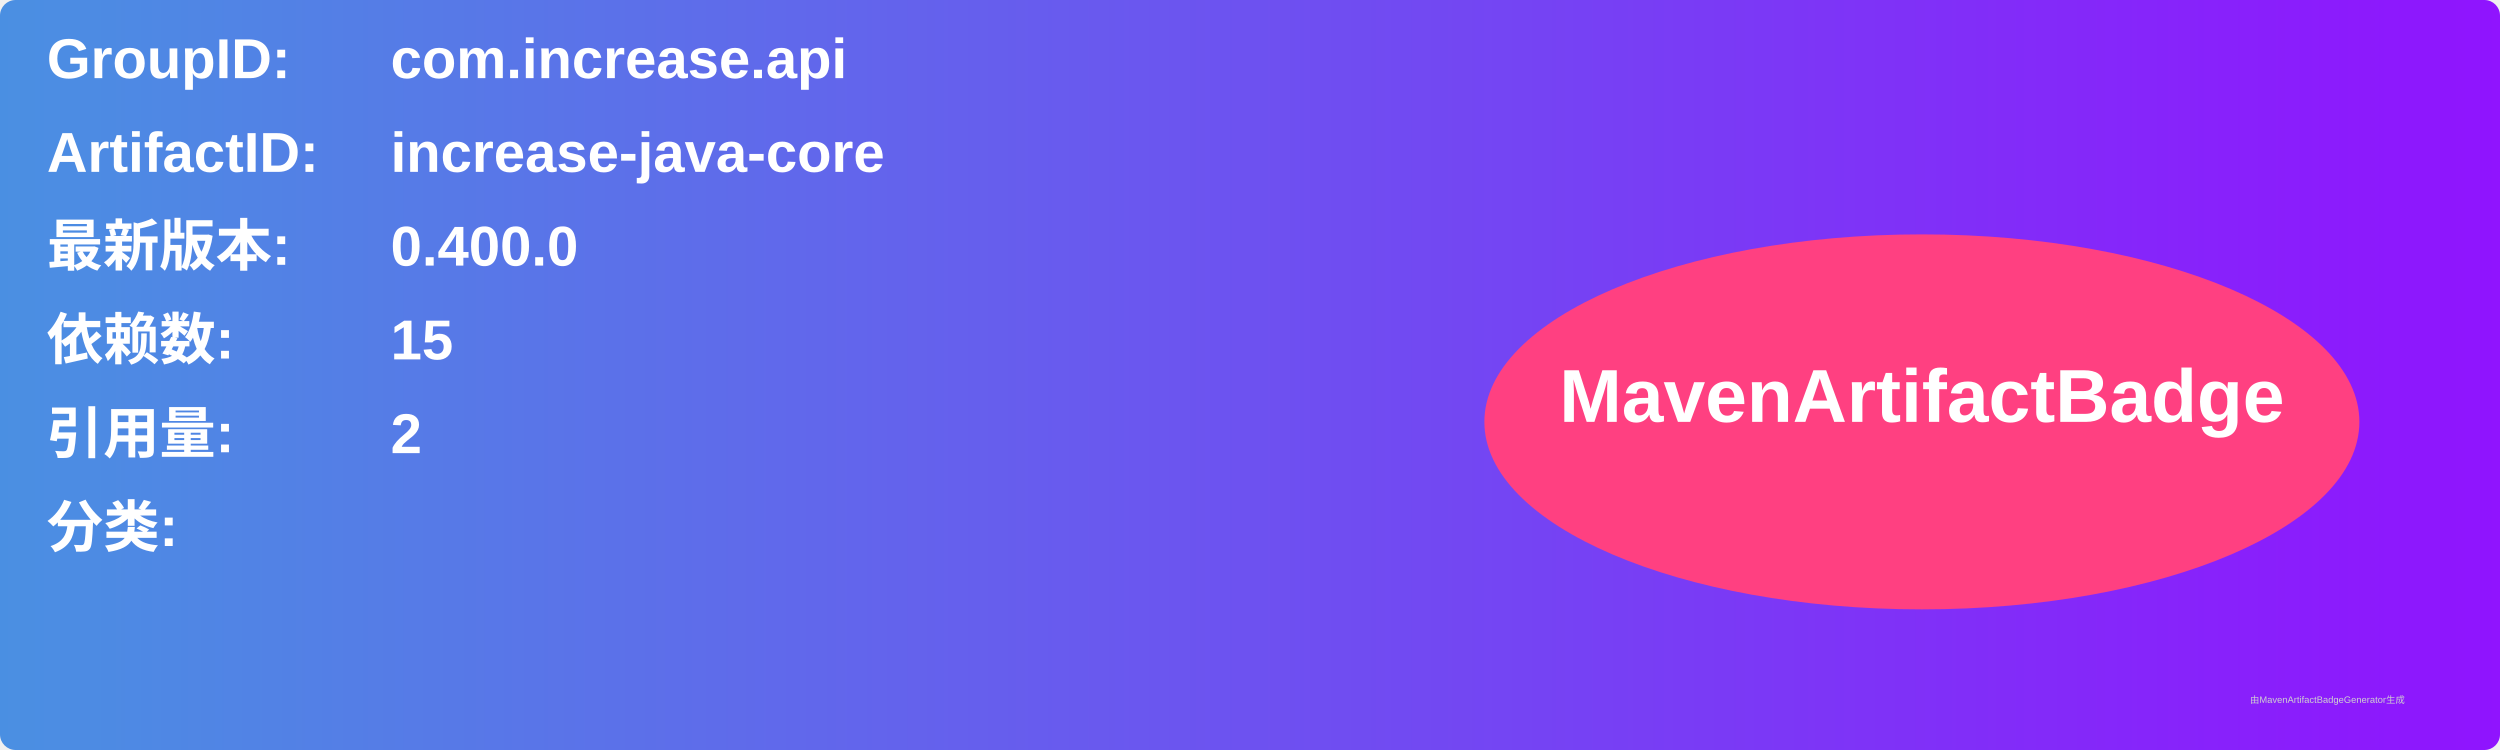
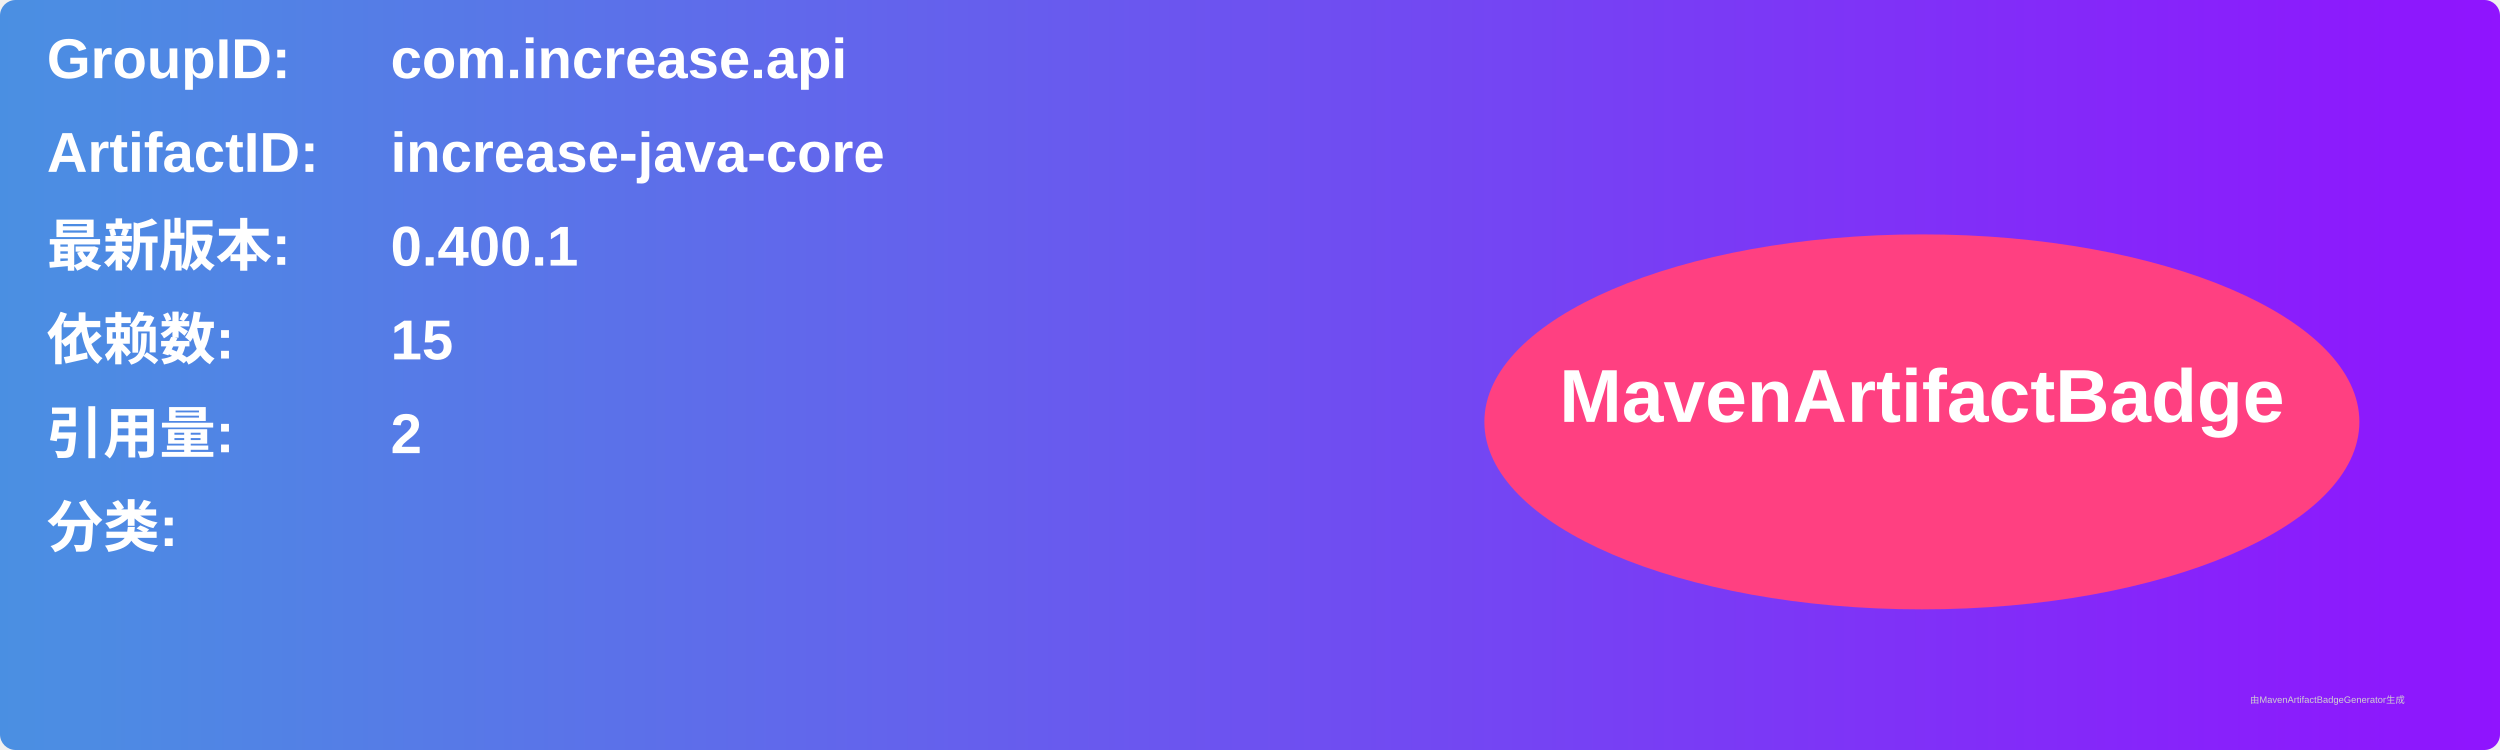
<svg xmlns="http://www.w3.org/2000/svg" width="800" height="240" viewBox="0 0 800 240">
  <linearGradient id="grad" x1="0%" y1="0%" x2="100%" y2="0%">
    <stop offset="0%" stop-color="#4a90e2" />
    <stop offset="100%" stop-color="#9013fe" />
  </linearGradient>
  <rect width="100%" height="100%" rx="5" ry="5" fill="url(#grad)" />
  <g transform="translate(15, 15)">
    <text x="0" y="10" font-family="Arial" font-size="18" fill="white" font-weight="bold" width="260">GroupID:</text>
    <text x="110" y="10" font-family="Arial" font-size="18" fill="white" font-weight="bold" width="460">com.increase.api</text>
    <text x="0" y="40" font-family="Arial" font-size="18" fill="white" font-weight="bold" width="260">ArtifactID:</text>
    <text x="110" y="40" font-family="Arial" font-size="18" fill="white" font-weight="bold" width="460">increase-java-core</text>
    <text x="0" y="70" font-family="Arial" font-size="18" fill="white" font-weight="bold">最新版本:</text>
    <text x="110" y="70" font-family="Arial" font-size="18" fill="white" font-weight="bold">
-       <tspan font-weight="bold">0.400.0</tspan>
+       <tspan font-weight="bold">0.400.1</tspan>
    </text>
    <text x="0" y="100" font-family="Arial" font-size="18" fill="white" font-weight="bold">依赖数: </text>
    <text x="110" y="100" font-family="Arial" font-size="18" fill="white">
      <tspan font-weight="bold">15</tspan>
    </text>
    <text x="0" y="130" font-family="Arial" font-size="18" fill="white" font-weight="bold">引用量: </text>
    <text x="110" y="130" font-family="Arial" font-size="18" fill="white">
      <tspan font-weight="bold">2</tspan>
    </text>
    <text x="0" y="160" font-family="Arial" font-size="18" fill="white" font-weight="bold">分类:</text>
    <text x="10" y="190" font-family="Arial" font-size="10" fill="white">
      <tspan font-weight="bold" />
    </text>
    <ellipse cx="600" cy="120" rx="140" ry="60" fill="#ff4081" />
    <text x="600" y="120" text-anchor="middle" font-family="Arial" font-size="24" fill="white" font-weight="bold">MavenArtifactBadge</text>
  </g>
  <text x="720" y="225" font-family="Arial" font-size="3" fill="#d0d0d0">由MavenArtifactBadgeGenerator生成</text>
</svg>
